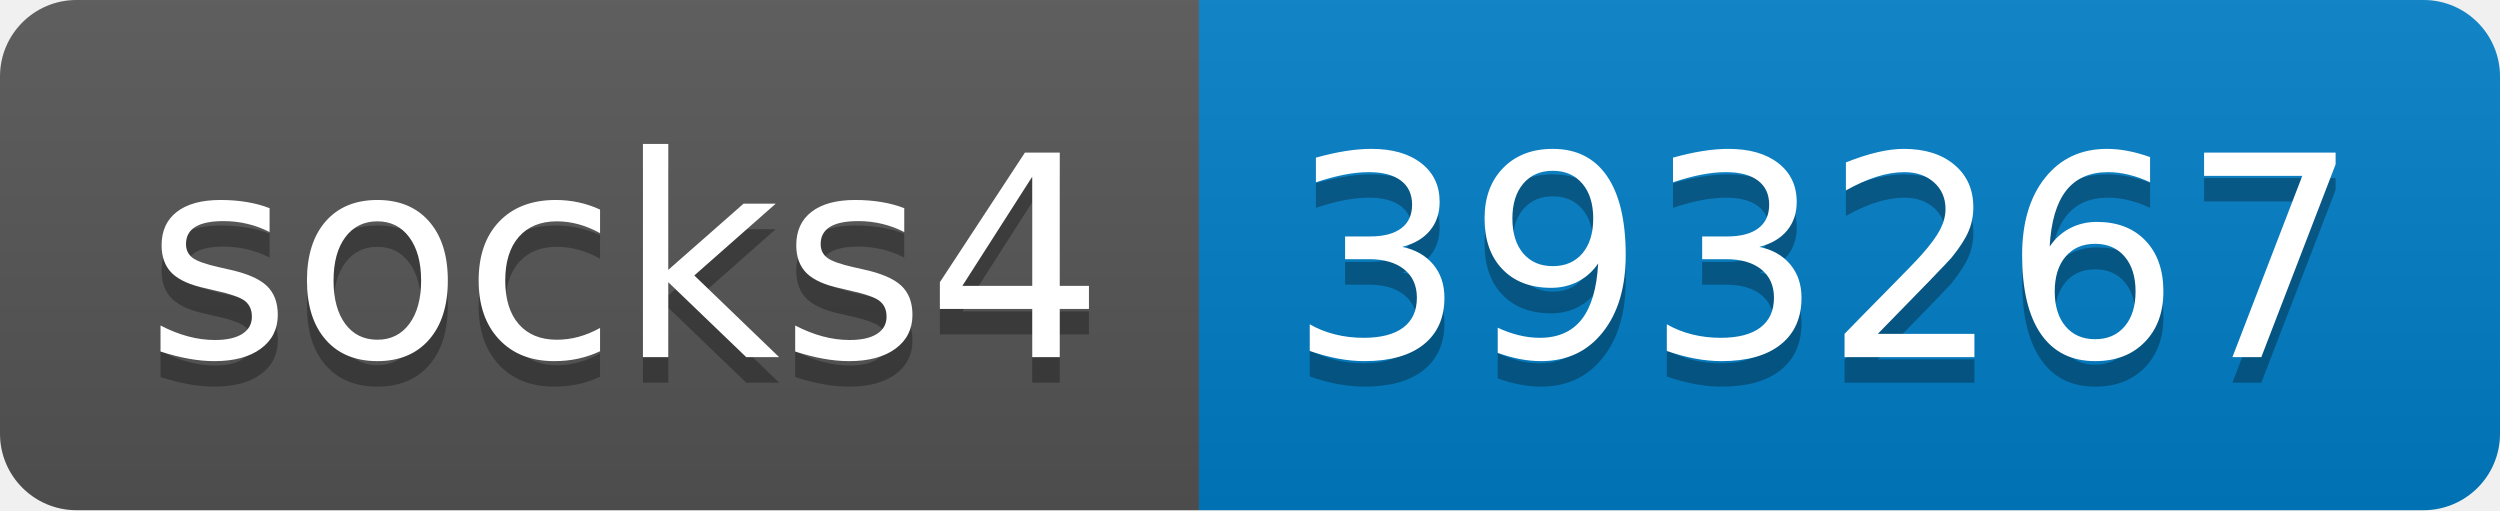
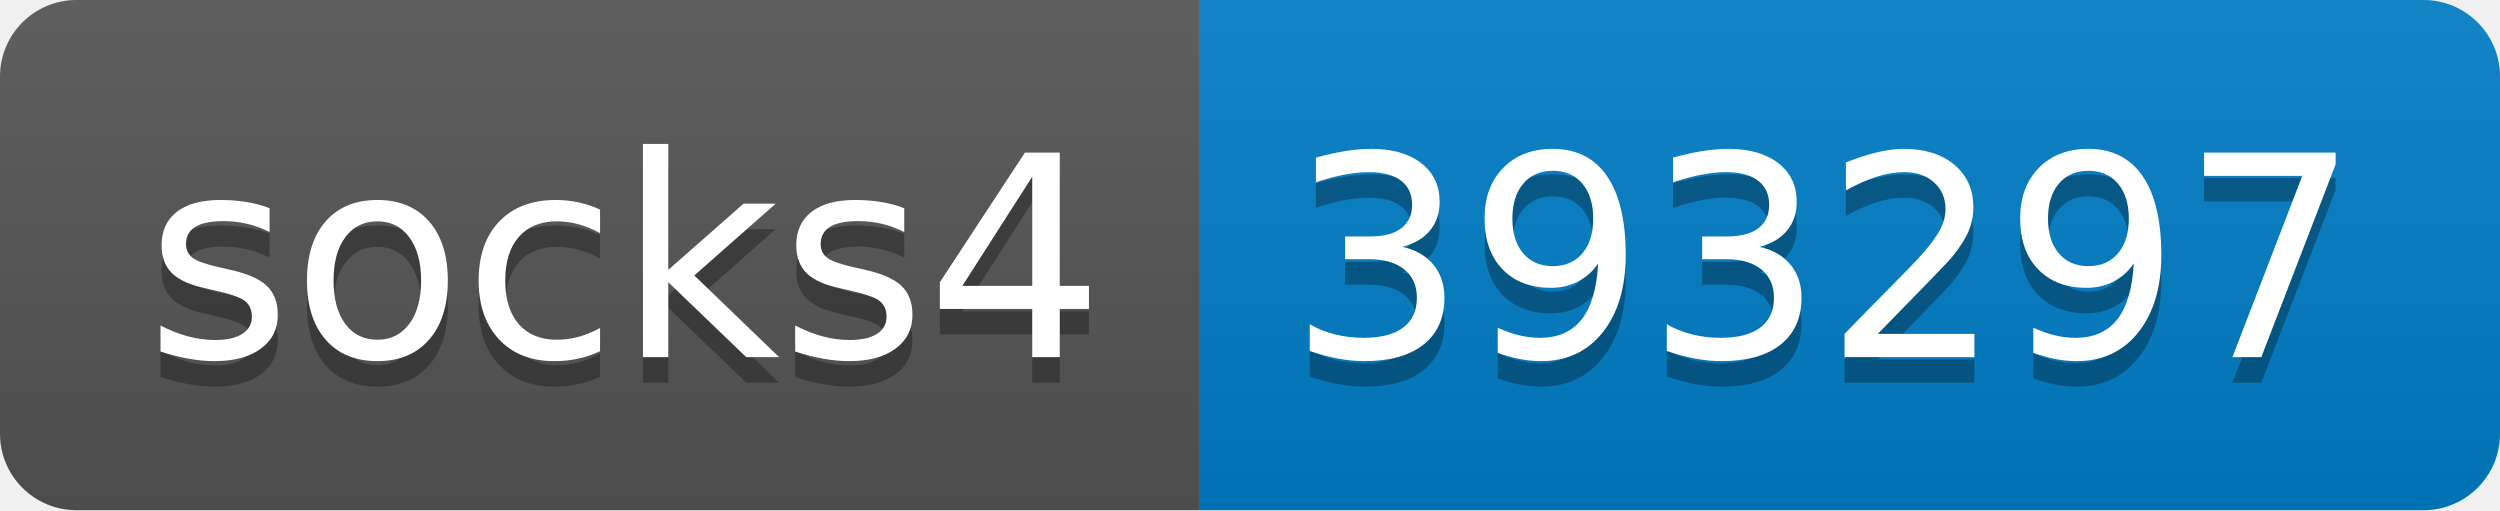
- <svg xmlns="http://www.w3.org/2000/svg" width="98" height="20" role="img" aria-label="socks4: 393267">
+ <svg xmlns="http://www.w3.org/2000/svg" width="98" height="20" role="img" aria-label="socks4: 393297">
  <linearGradient id="s" x2="0" y2="100%">
    <stop offset="0" stop-color="#bbb" stop-opacity=".1" />
    <stop offset="1" stop-opacity=".1" />
  </linearGradient>
  <clipPath id="r">
    <rect width="98" height="20" rx="3" fill="#fff" />
  </clipPath>
  <g clip-path="url(#r)">
    <rect width="47" height="20" fill="#555" />
    <rect x="47" width="51" height="20" fill="#007ec6" />
    <rect width="98" height="20" fill="url(#s)" />
  </g>
  <g fill="#fff" text-anchor="middle" font-family="Verdana,Geneva,DejaVu Sans,sans-serif" text-rendering="geometricPrecision" font-size="110">
    <text aria-hidden="true" x="245" y="150" fill="#010101" fill-opacity=".3" transform="scale(.1)" textLength="370">socks4</text>
    <text x="245" y="140" transform="scale(.1)" fill="#fff" textLength="370">socks4</text>
-     <text aria-hidden="true" x="715" y="150" fill="#010101" fill-opacity=".3" transform="scale(.1)" textLength="410">393267</text>
-     <text x="715" y="140" transform="scale(.1)" fill="#fff" textLength="410">393267</text>
+     <text aria-hidden="true" x="715" y="150" fill="#010101" fill-opacity=".3" transform="scale(.1)" textLength="410">393297</text>
+     <text x="715" y="140" transform="scale(.1)" fill="#fff" textLength="410">393297</text>
  </g>
</svg>
